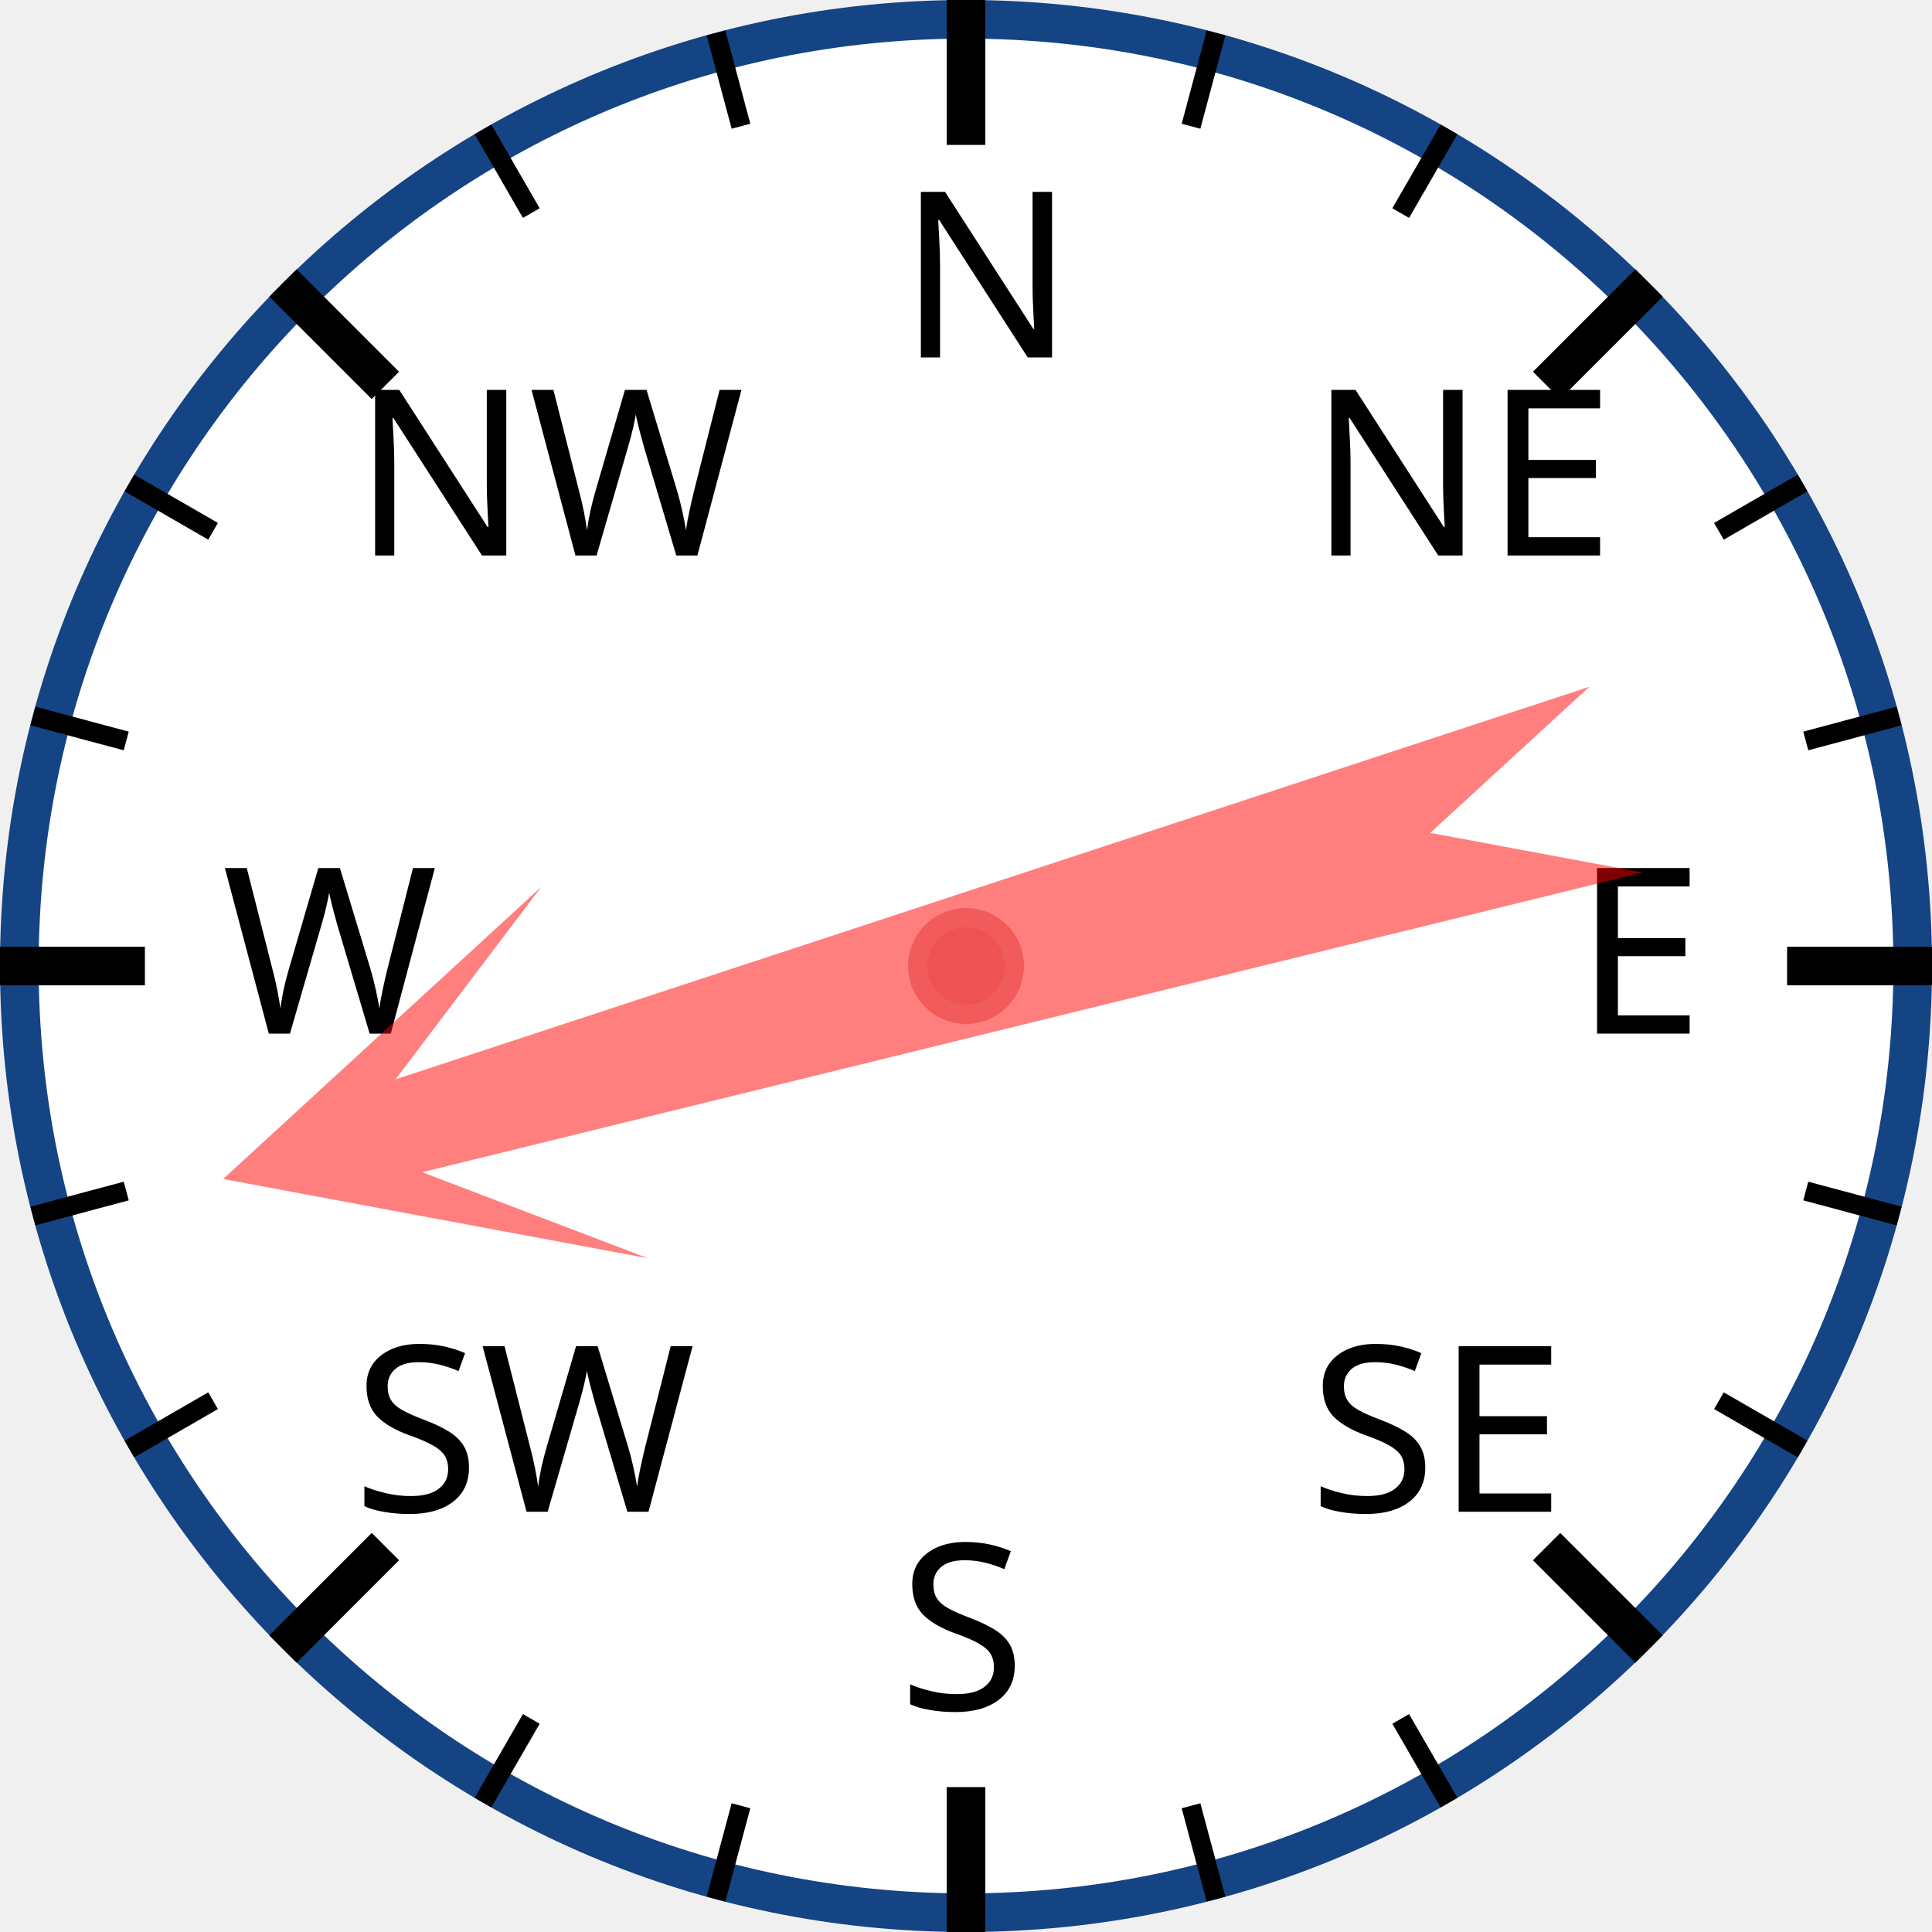
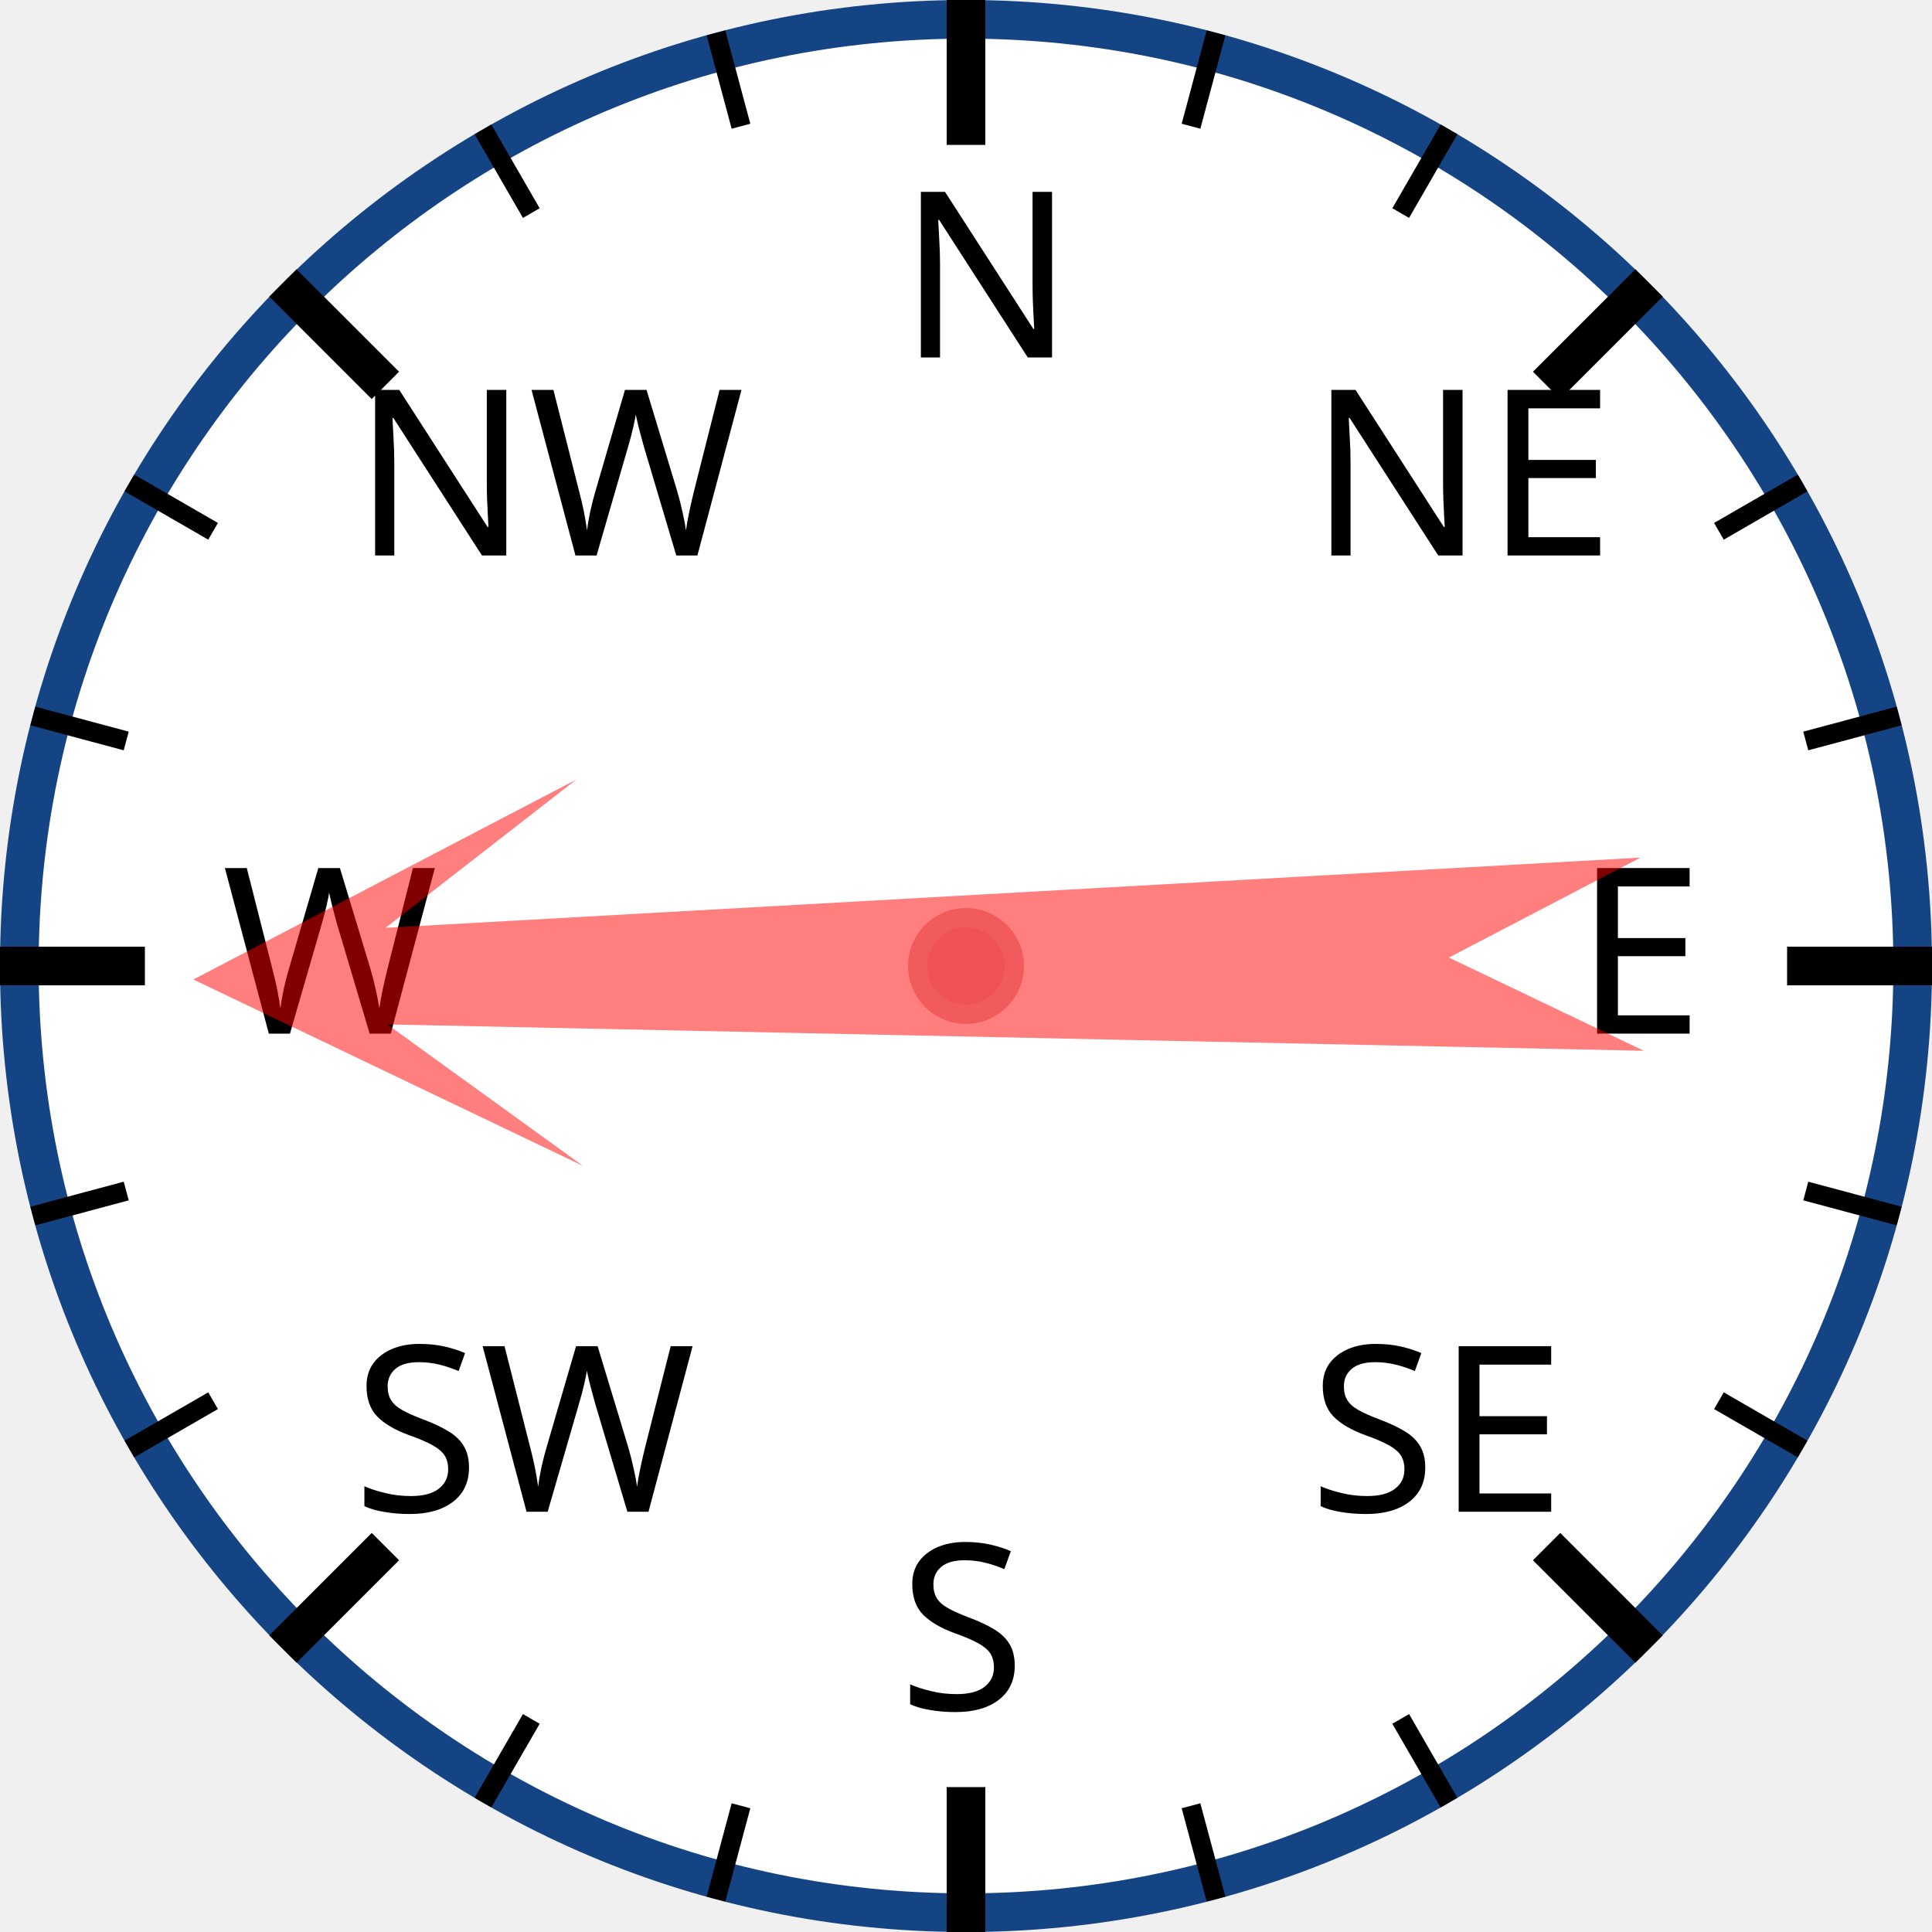
<svg xmlns="http://www.w3.org/2000/svg" width="120px" height="120px" viewBox="0 0 200 200">
  <circle cx="100" cy="100" r="98" style="fill: white; stroke: #154485; stroke-width: 4;" />
  <text x="93.0" y="37.0" style="font-family: sans-serif; font-size: 18pt;">N</text>
  <line x1="100.0" y1="0.0" x2="100.0" y2="15.0" style="stroke: black; stroke-width: 4;" />
  <line x1="74.118" y1="3.407" x2="76.706" y2="13.067" style="stroke: black; stroke-width: 2;" />
  <line x1="50" y1="13.397" x2="55" y2="22.058" style="stroke: black; stroke-width: 2;" />
  <text x="36.503" y="57.503" style="font-family: sans-serif; font-size: 18pt;">NW</text>
  <line x1="29.289" y1="29.289" x2="39.896" y2="39.896" style="stroke: black; stroke-width: 4;" />
  <line x1="13.397" y1="50" x2="22.058" y2="55" style="stroke: black; stroke-width: 2;" />
  <line x1="3.407" y1="74.118" x2="13.067" y2="76.706" style="stroke: black; stroke-width: 2;" />
  <text x="23.0" y="107.0" style="font-family: sans-serif; font-size: 18pt;">W</text>
  <line x1="0.0" y1="100.0" x2="15.0" y2="100.0" style="stroke: black; stroke-width: 4;" />
  <line x1="3.407" y1="125.882" x2="13.067" y2="123.294" style="stroke: black; stroke-width: 2;" />
  <line x1="13.397" y1="150" x2="22.058" y2="145" style="stroke: black; stroke-width: 2;" />
  <text x="36.503" y="156.497" style="font-family: sans-serif; font-size: 18pt;">SW</text>
  <line x1="29.289" y1="170.711" x2="39.896" y2="160.104" style="stroke: black; stroke-width: 4;" />
  <line x1="50" y1="186.603" x2="55" y2="177.942" style="stroke: black; stroke-width: 2;" />
  <line x1="74.118" y1="196.593" x2="76.706" y2="186.933" style="stroke: black; stroke-width: 2;" />
  <text x="93" y="177.0" style="font-family: sans-serif; font-size: 18pt;">S</text>
  <line x1="100" y1="200.0" x2="100" y2="185.0" style="stroke: black; stroke-width: 4;" />
  <line x1="125.882" y1="196.593" x2="123.294" y2="186.933" style="stroke: black; stroke-width: 2;" />
  <line x1="150.0" y1="186.603" x2="145.0" y2="177.942" style="stroke: black; stroke-width: 2;" />
  <text x="135.497" y="156.497" style="font-family: sans-serif; font-size: 18pt;">SE</text>
  <line x1="170.711" y1="170.711" x2="160.104" y2="160.104" style="stroke: black; stroke-width: 4;" />
  <line x1="186.603" y1="150" x2="177.942" y2="145" style="stroke: black; stroke-width: 2;" />
  <line x1="196.593" y1="125.882" x2="186.933" y2="123.294" style="stroke: black; stroke-width: 2;" />
  <text x="163.0" y="107" style="font-family: sans-serif; font-size: 18pt;">E</text>
  <line x1="200.0" y1="100" x2="185.0" y2="100" style="stroke: black; stroke-width: 4;" />
  <line x1="196.593" y1="74.118" x2="186.933" y2="76.706" style="stroke: black; stroke-width: 2;" />
  <line x1="186.603" y1="50" x2="177.942" y2="55" style="stroke: black; stroke-width: 2;" />
  <text x="135.497" y="57.503" style="font-family: sans-serif; font-size: 18pt;">NE</text>
  <line x1="170.711" y1="29.289" x2="160.104" y2="39.896" style="stroke: black; stroke-width: 4;" />
  <line x1="150" y1="13.397" x2="145" y2="22.058" style="stroke: black; stroke-width: 2;" />
  <line x1="125.882" y1="3.407" x2="123.294" y2="13.067" style="stroke: black; stroke-width: 2;" />
-   <polygon points="100 20 120 60 105 40 110 170 100 150 90 170 95 40 80 60" style="fill: red; fill-opacity: 0.5;" transform="rotate(254,100,100)" />
+   <polygon points="100 20 120 60 105 40 110 170 100 150 90 170 95 40 80 60" style="fill: red; fill-opacity: 0.5;" transform="rotate(269,100,100)" />
  <circle cx="100" cy="100" r="5" style="fill: #EE5252; stroke: #F25B5B; stroke-width: 2;" />
</svg>
